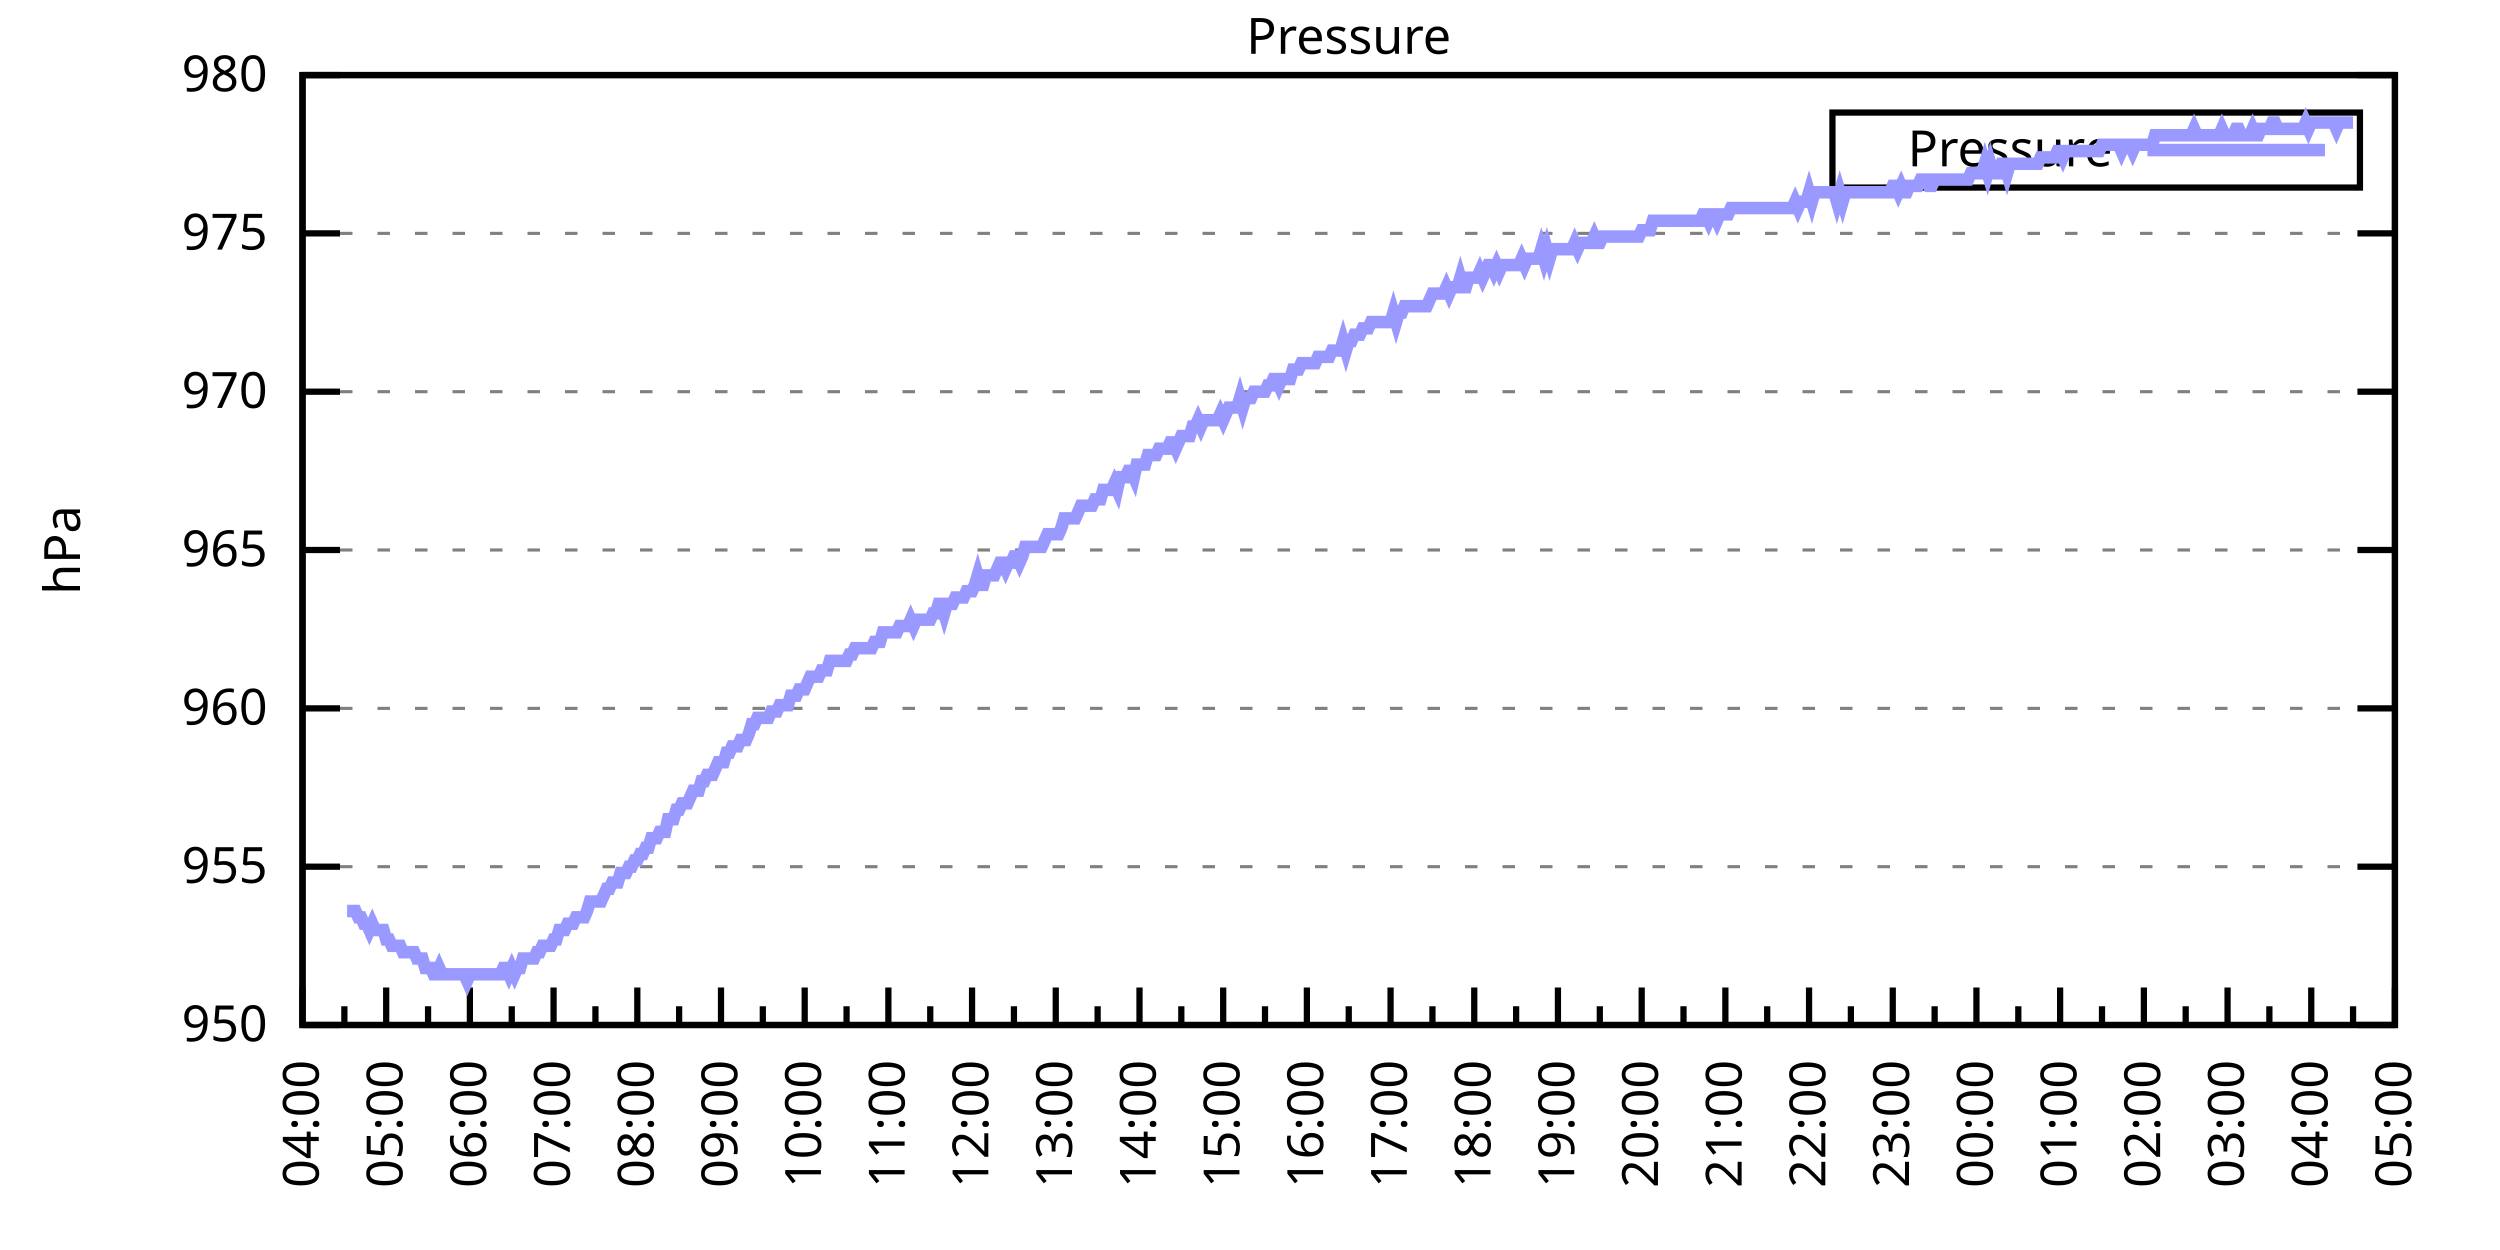
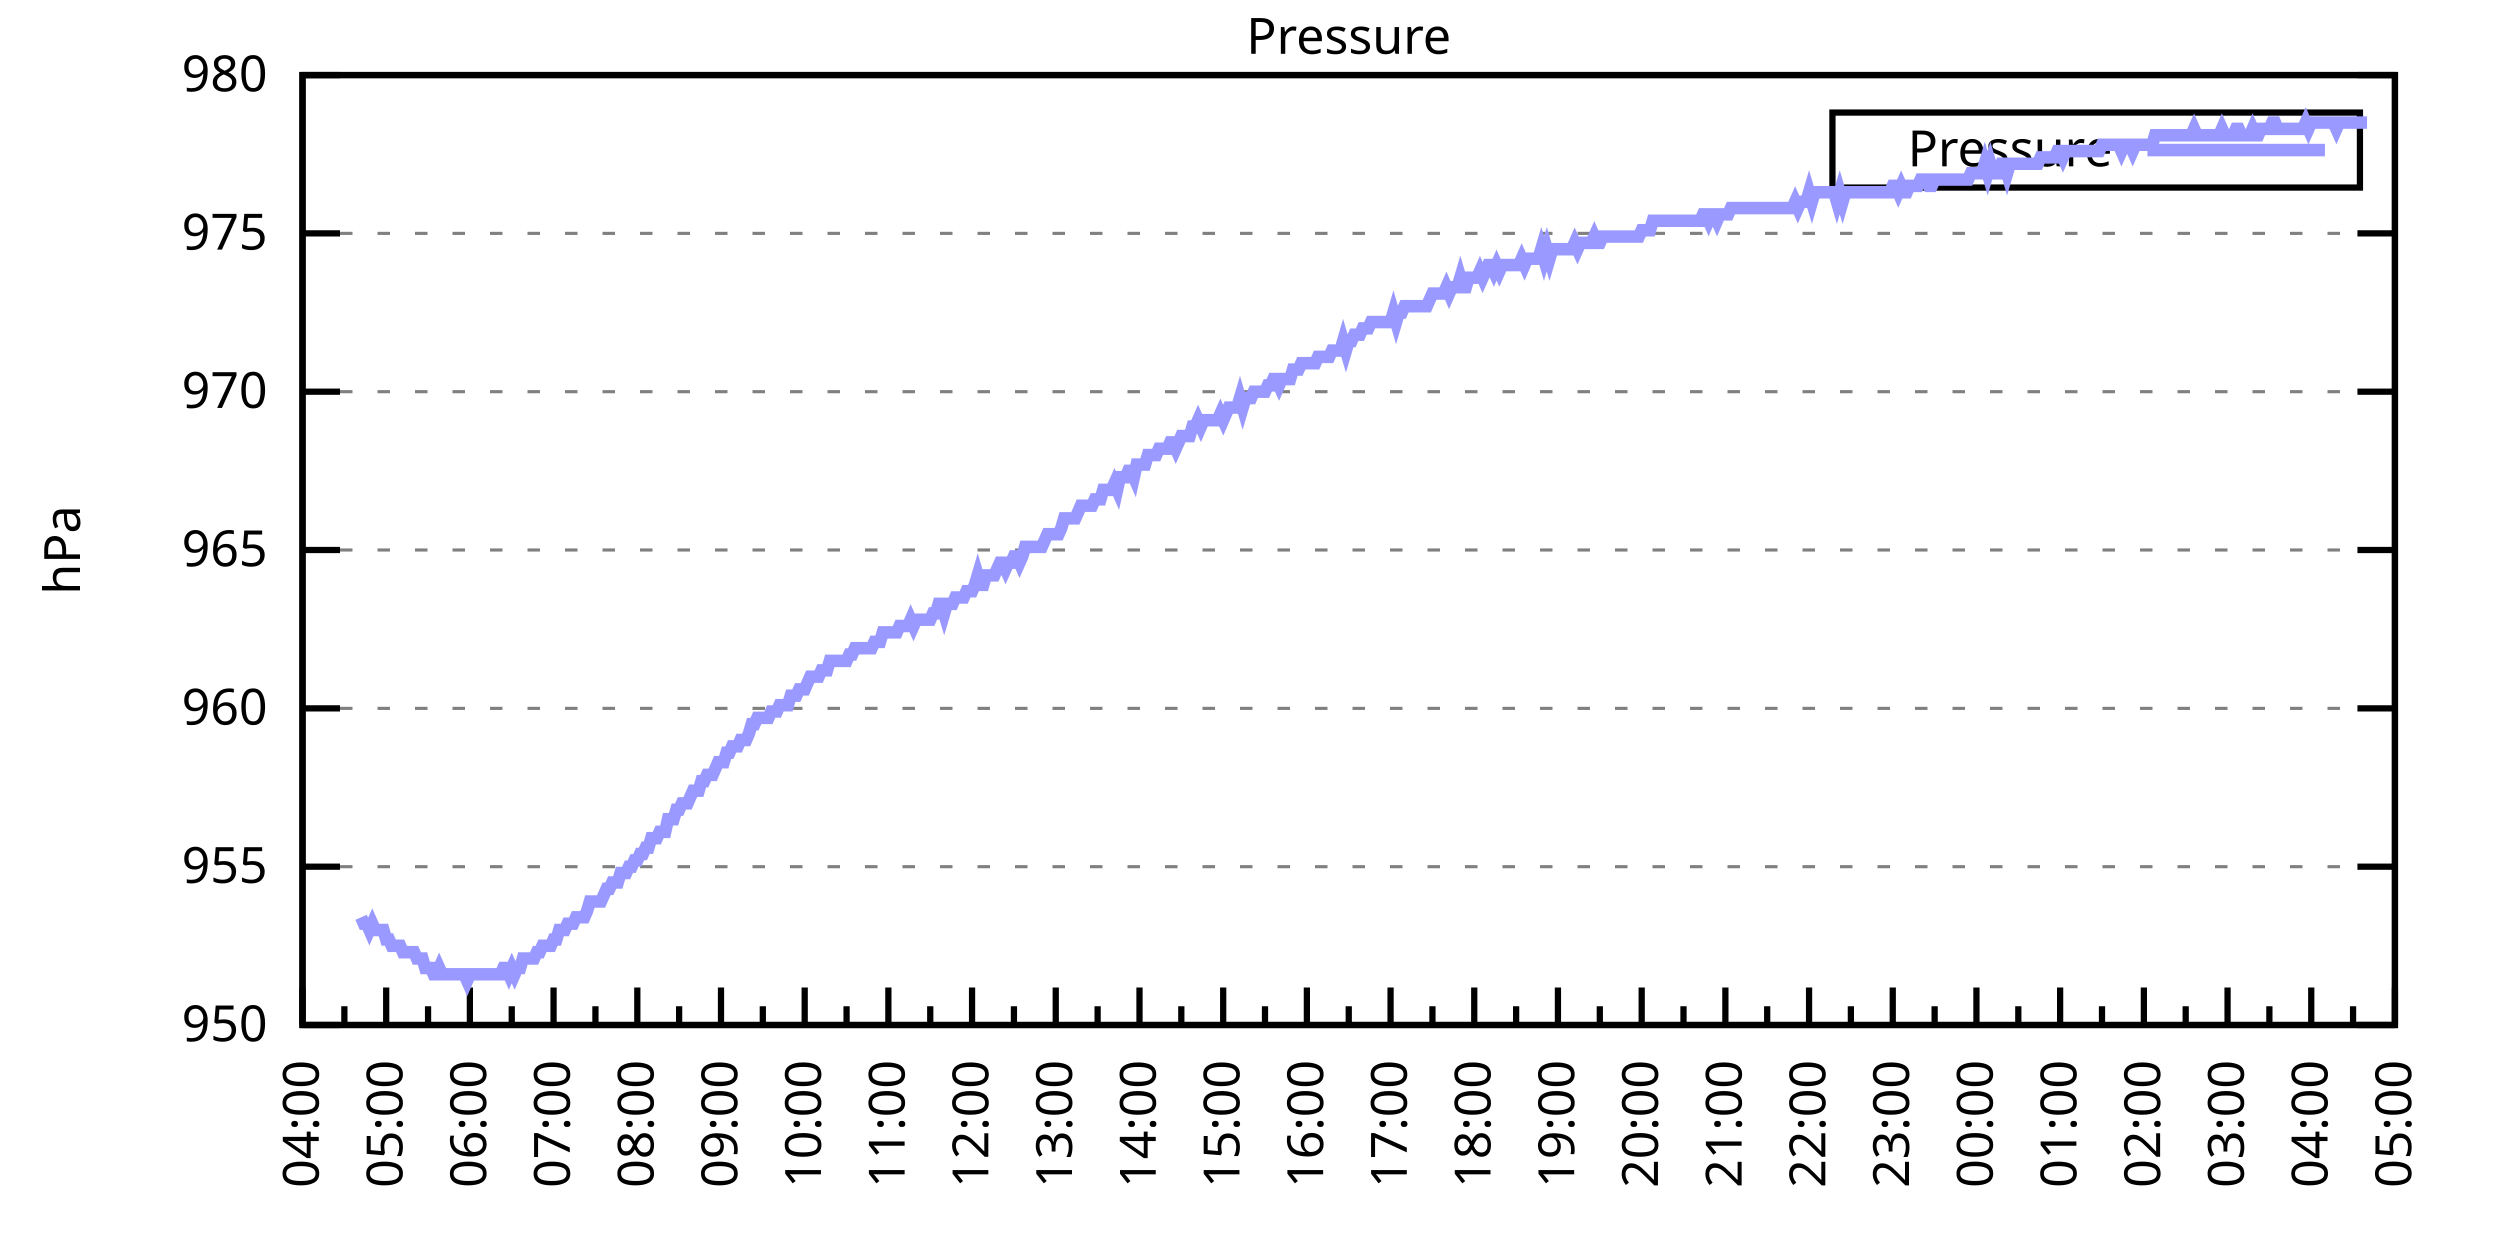
<svg xmlns="http://www.w3.org/2000/svg" xmlns:xlink="http://www.w3.org/1999/xlink" width="400" height="200" viewBox="0 0 400 200">
  <g id="gnuplot_canvas">
    <rect x="0" y="0" width="400" height="200" fill="none" />
    <defs>
      <circle id="gpDot" r="0.5" stroke-width="0.5" stroke="currentColor" />
      <path id="gpPt0" stroke-width="0.333" stroke="currentColor" d="M-1,0 h2 M0,-1 v2" />
      <path id="gpPt1" stroke-width="0.333" stroke="currentColor" d="M-1,-1 L1,1 M1,-1 L-1,1" />
      <path id="gpPt2" stroke-width="0.333" stroke="currentColor" d="M-1,0 L1,0 M0,-1 L0,1 M-1,-1 L1,1 M-1,1 L1,-1" />
      <rect id="gpPt3" stroke-width="0.333" stroke="currentColor" x="-1" y="-1" width="2" height="2" />
      <rect id="gpPt4" stroke-width="0.333" stroke="currentColor" fill="currentColor" x="-1" y="-1" width="2" height="2" />
      <circle id="gpPt5" stroke-width="0.333" stroke="currentColor" cx="0" cy="0" r="1" />
      <use xlink:href="#gpPt5" id="gpPt6" fill="currentColor" stroke="none" />
      <path id="gpPt7" stroke-width="0.333" stroke="currentColor" d="M0,-1.33 L-1.33,0.67 L1.33,0.67 z" />
      <use xlink:href="#gpPt7" id="gpPt8" fill="currentColor" stroke="none" />
      <use xlink:href="#gpPt7" id="gpPt9" stroke="currentColor" transform="rotate(180)" />
      <use xlink:href="#gpPt9" id="gpPt10" fill="currentColor" stroke="none" />
      <use xlink:href="#gpPt3" id="gpPt11" stroke="currentColor" transform="rotate(45)" />
      <use xlink:href="#gpPt11" id="gpPt12" fill="currentColor" stroke="none" />
      <path id="gpPt13" stroke-width="0.333" stroke="currentColor" d="M0,1.330 L1.265,0.411 L0.782,-1.067 L-0.782,-1.076 L-1.265,0.411 z" />
      <use xlink:href="#gpPt13" id="gpPt14" fill="currentColor" stroke="none" />
      <filter id="textbox" filterUnits="objectBoundingBox" x="0" y="0" height="1" width="1">
        <feFlood flood-color="white" flood-opacity="1" result="bgnd" />
        <feComposite in="SourceGraphic" in2="bgnd" operator="atop" />
      </filter>
      <filter id="greybox" filterUnits="objectBoundingBox" x="0" y="0" height="1" width="1">
        <feFlood flood-color="lightgrey" flood-opacity="1" result="grey" />
        <feComposite in="SourceGraphic" in2="grey" operator="atop" />
      </filter>
    </defs>
    <g fill="none" color="white" stroke="currentColor" stroke-width="1.00" stroke-linecap="butt" stroke-linejoin="miter">
</g>
    <g fill="none" color="black" stroke="currentColor" stroke-width="1.00" stroke-linecap="butt" stroke-linejoin="miter">
      <g stroke="none" shape-rendering="crispEdges">
        <polygon fill="rgb(255, 255, 255)" points="48.40,164.00 383.18,164.00 383.18,12.02 48.40,12.02 " />
      </g>
    </g>
    <g fill="none" color="black" stroke="currentColor" stroke-width="1.00" stroke-linecap="butt" stroke-linejoin="miter">
</g>
    <g fill="none" color="black" stroke="black" stroke-width="0.50" stroke-linecap="butt" stroke-linejoin="miter">
</g>
    <g fill="none" color="gray" stroke="currentColor" stroke-width="0.50" stroke-linecap="butt" stroke-linejoin="miter">
      <path stroke="gray" stroke-dasharray="2,4" class="gridline" d="M48.40,164.00 L383.19,164.00  " />
    </g>
    <g fill="none" color="gray" stroke="gray" stroke-width="1.00" stroke-linecap="butt" stroke-linejoin="miter">
</g>
    <g fill="none" color="black" stroke="currentColor" stroke-width="1.00" stroke-linecap="butt" stroke-linejoin="miter">
      <path stroke="black" d="M48.40,164.00 L54.40,164.00 M383.19,164.00 L377.19,164.00  " />
      <g transform="translate(42.80,166.60)" stroke="none" fill="black" font-family="Sans" font-size="8.00" text-anchor="end">
        <text>
          <tspan font-family="Sans"> 950</tspan>
        </text>
      </g>
    </g>
    <g fill="none" color="black" stroke="currentColor" stroke-width="1.00" stroke-linecap="butt" stroke-linejoin="miter">
</g>
    <g fill="none" color="black" stroke="black" stroke-width="0.50" stroke-linecap="butt" stroke-linejoin="miter">
</g>
    <g fill="none" color="gray" stroke="currentColor" stroke-width="0.50" stroke-linecap="butt" stroke-linejoin="miter">
      <path stroke="gray" stroke-dasharray="2,4" class="gridline" d="M48.40,138.67 L383.19,138.67  " />
    </g>
    <g fill="none" color="gray" stroke="gray" stroke-width="1.00" stroke-linecap="butt" stroke-linejoin="miter">
</g>
    <g fill="none" color="black" stroke="currentColor" stroke-width="1.00" stroke-linecap="butt" stroke-linejoin="miter">
      <path stroke="black" d="M48.40,138.67 L54.40,138.67 M383.19,138.67 L377.19,138.67  " />
      <g transform="translate(42.80,141.27)" stroke="none" fill="black" font-family="Sans" font-size="8.00" text-anchor="end">
        <text>
          <tspan font-family="Sans"> 955</tspan>
        </text>
      </g>
    </g>
    <g fill="none" color="black" stroke="currentColor" stroke-width="1.00" stroke-linecap="butt" stroke-linejoin="miter">
</g>
    <g fill="none" color="black" stroke="black" stroke-width="0.50" stroke-linecap="butt" stroke-linejoin="miter">
</g>
    <g fill="none" color="gray" stroke="currentColor" stroke-width="0.50" stroke-linecap="butt" stroke-linejoin="miter">
      <path stroke="gray" stroke-dasharray="2,4" class="gridline" d="M48.40,113.34 L383.19,113.34  " />
    </g>
    <g fill="none" color="gray" stroke="gray" stroke-width="1.00" stroke-linecap="butt" stroke-linejoin="miter">
</g>
    <g fill="none" color="black" stroke="currentColor" stroke-width="1.00" stroke-linecap="butt" stroke-linejoin="miter">
      <path stroke="black" d="M48.40,113.34 L54.40,113.34 M383.19,113.34 L377.19,113.34  " />
      <g transform="translate(42.80,115.94)" stroke="none" fill="black" font-family="Sans" font-size="8.00" text-anchor="end">
        <text>
          <tspan font-family="Sans"> 960</tspan>
        </text>
      </g>
    </g>
    <g fill="none" color="black" stroke="currentColor" stroke-width="1.00" stroke-linecap="butt" stroke-linejoin="miter">
</g>
    <g fill="none" color="black" stroke="black" stroke-width="0.50" stroke-linecap="butt" stroke-linejoin="miter">
</g>
    <g fill="none" color="gray" stroke="currentColor" stroke-width="0.50" stroke-linecap="butt" stroke-linejoin="miter">
      <path stroke="gray" stroke-dasharray="2,4" class="gridline" d="M48.40,88.00 L383.19,88.00  " />
    </g>
    <g fill="none" color="gray" stroke="gray" stroke-width="1.00" stroke-linecap="butt" stroke-linejoin="miter">
</g>
    <g fill="none" color="black" stroke="currentColor" stroke-width="1.00" stroke-linecap="butt" stroke-linejoin="miter">
      <path stroke="black" d="M48.40,88.00 L54.40,88.00 M383.19,88.00 L377.19,88.00  " />
      <g transform="translate(42.80,90.60)" stroke="none" fill="black" font-family="Sans" font-size="8.00" text-anchor="end">
        <text>
          <tspan font-family="Sans"> 965</tspan>
        </text>
      </g>
    </g>
    <g fill="none" color="black" stroke="currentColor" stroke-width="1.00" stroke-linecap="butt" stroke-linejoin="miter">
</g>
    <g fill="none" color="black" stroke="black" stroke-width="0.50" stroke-linecap="butt" stroke-linejoin="miter">
</g>
    <g fill="none" color="gray" stroke="currentColor" stroke-width="0.50" stroke-linecap="butt" stroke-linejoin="miter">
      <path stroke="gray" stroke-dasharray="2,4" class="gridline" d="M48.40,62.67 L383.19,62.67  " />
    </g>
    <g fill="none" color="gray" stroke="gray" stroke-width="1.00" stroke-linecap="butt" stroke-linejoin="miter">
</g>
    <g fill="none" color="black" stroke="currentColor" stroke-width="1.00" stroke-linecap="butt" stroke-linejoin="miter">
      <path stroke="black" d="M48.40,62.67 L54.40,62.67 M383.19,62.67 L377.19,62.67  " />
      <g transform="translate(42.80,65.27)" stroke="none" fill="black" font-family="Sans" font-size="8.00" text-anchor="end">
        <text>
          <tspan font-family="Sans"> 970</tspan>
        </text>
      </g>
    </g>
    <g fill="none" color="black" stroke="currentColor" stroke-width="1.00" stroke-linecap="butt" stroke-linejoin="miter">
</g>
    <g fill="none" color="black" stroke="black" stroke-width="0.50" stroke-linecap="butt" stroke-linejoin="miter">
</g>
    <g fill="none" color="gray" stroke="currentColor" stroke-width="0.50" stroke-linecap="butt" stroke-linejoin="miter">
      <path stroke="gray" stroke-dasharray="2,4" class="gridline" d="M48.40,37.34 L383.19,37.34  " />
    </g>
    <g fill="none" color="gray" stroke="gray" stroke-width="1.00" stroke-linecap="butt" stroke-linejoin="miter">
</g>
    <g fill="none" color="black" stroke="currentColor" stroke-width="1.00" stroke-linecap="butt" stroke-linejoin="miter">
      <path stroke="black" d="M48.40,37.34 L54.40,37.34 M383.19,37.34 L377.19,37.34  " />
      <g transform="translate(42.80,39.94)" stroke="none" fill="black" font-family="Sans" font-size="8.00" text-anchor="end">
        <text>
          <tspan font-family="Sans"> 975</tspan>
        </text>
      </g>
    </g>
    <g fill="none" color="black" stroke="currentColor" stroke-width="1.00" stroke-linecap="butt" stroke-linejoin="miter">
</g>
    <g fill="none" color="black" stroke="black" stroke-width="0.50" stroke-linecap="butt" stroke-linejoin="miter">
</g>
    <g fill="none" color="gray" stroke="currentColor" stroke-width="0.50" stroke-linecap="butt" stroke-linejoin="miter">
      <path stroke="gray" stroke-dasharray="2,4" class="gridline" d="M48.40,12.01 L383.19,12.01  " />
    </g>
    <g fill="none" color="gray" stroke="gray" stroke-width="1.00" stroke-linecap="butt" stroke-linejoin="miter">
</g>
    <g fill="none" color="black" stroke="currentColor" stroke-width="1.00" stroke-linecap="butt" stroke-linejoin="miter">
      <path stroke="black" d="M48.40,12.01 L54.40,12.01 M383.19,12.01 L377.19,12.01  " />
      <g transform="translate(42.80,14.61)" stroke="none" fill="black" font-family="Sans" font-size="8.00" text-anchor="end">
        <text>
          <tspan font-family="Sans"> 980</tspan>
        </text>
      </g>
    </g>
    <g fill="none" color="black" stroke="currentColor" stroke-width="1.00" stroke-linecap="butt" stroke-linejoin="miter">
      <path stroke="black" d="M48.40,164.00 L48.40,158.00  " />
      <g transform="translate(51.00,169.60) rotate(270)" stroke="none" fill="black" font-family="Sans" font-size="8.00" text-anchor="end">
        <text>
          <tspan font-family="Sans">04:00</tspan>
        </text>
      </g>
    </g>
    <g fill="none" color="black" stroke="currentColor" stroke-width="1.00" stroke-linecap="butt" stroke-linejoin="miter">
      <path stroke="black" d="M55.10,164.00 L55.10,161.00 M61.79,164.00 L61.79,158.00  " />
      <g transform="translate(64.39,169.60) rotate(270)" stroke="none" fill="black" font-family="Sans" font-size="8.00" text-anchor="end">
        <text>
          <tspan font-family="Sans">05:00</tspan>
        </text>
      </g>
    </g>
    <g fill="none" color="black" stroke="currentColor" stroke-width="1.00" stroke-linecap="butt" stroke-linejoin="miter">
      <path stroke="black" d="M68.49,164.00 L68.49,161.00 M75.18,164.00 L75.18,158.00  " />
      <g transform="translate(77.78,169.60) rotate(270)" stroke="none" fill="black" font-family="Sans" font-size="8.00" text-anchor="end">
        <text>
          <tspan font-family="Sans">06:00</tspan>
        </text>
      </g>
    </g>
    <g fill="none" color="black" stroke="currentColor" stroke-width="1.00" stroke-linecap="butt" stroke-linejoin="miter">
      <path stroke="black" d="M81.88,164.00 L81.88,161.00 M88.57,164.00 L88.57,158.00  " />
      <g transform="translate(91.17,169.60) rotate(270)" stroke="none" fill="black" font-family="Sans" font-size="8.00" text-anchor="end">
        <text>
          <tspan font-family="Sans">07:00</tspan>
        </text>
      </g>
    </g>
    <g fill="none" color="black" stroke="currentColor" stroke-width="1.00" stroke-linecap="butt" stroke-linejoin="miter">
      <path stroke="black" d="M95.27,164.00 L95.27,161.00 M101.97,164.00 L101.97,158.00  " />
      <g transform="translate(104.57,169.60) rotate(270)" stroke="none" fill="black" font-family="Sans" font-size="8.00" text-anchor="end">
        <text>
          <tspan font-family="Sans">08:00</tspan>
        </text>
      </g>
    </g>
    <g fill="none" color="black" stroke="currentColor" stroke-width="1.00" stroke-linecap="butt" stroke-linejoin="miter">
      <path stroke="black" d="M108.66,164.00 L108.66,161.00 M115.36,164.00 L115.36,158.00  " />
      <g transform="translate(117.96,169.60) rotate(270)" stroke="none" fill="black" font-family="Sans" font-size="8.00" text-anchor="end">
        <text>
          <tspan font-family="Sans">09:00</tspan>
        </text>
      </g>
    </g>
    <g fill="none" color="black" stroke="currentColor" stroke-width="1.00" stroke-linecap="butt" stroke-linejoin="miter">
      <path stroke="black" d="M122.05,164.00 L122.05,161.00 M128.75,164.00 L128.75,158.00  " />
      <g transform="translate(131.35,169.60) rotate(270)" stroke="none" fill="black" font-family="Sans" font-size="8.00" text-anchor="end">
        <text>
          <tspan font-family="Sans">10:00</tspan>
        </text>
      </g>
    </g>
    <g fill="none" color="black" stroke="currentColor" stroke-width="1.00" stroke-linecap="butt" stroke-linejoin="miter">
      <path stroke="black" d="M135.45,164.00 L135.45,161.00 M142.14,164.00 L142.14,158.00  " />
      <g transform="translate(144.74,169.60) rotate(270)" stroke="none" fill="black" font-family="Sans" font-size="8.00" text-anchor="end">
        <text>
          <tspan font-family="Sans">11:00</tspan>
        </text>
      </g>
    </g>
    <g fill="none" color="black" stroke="currentColor" stroke-width="1.00" stroke-linecap="butt" stroke-linejoin="miter">
      <path stroke="black" d="M148.84,164.00 L148.84,161.00 M155.53,164.00 L155.53,158.00  " />
      <g transform="translate(158.13,169.60) rotate(270)" stroke="none" fill="black" font-family="Sans" font-size="8.00" text-anchor="end">
        <text>
          <tspan font-family="Sans">12:00</tspan>
        </text>
      </g>
    </g>
    <g fill="none" color="black" stroke="currentColor" stroke-width="1.00" stroke-linecap="butt" stroke-linejoin="miter">
      <path stroke="black" d="M162.23,164.00 L162.23,161.00 M168.92,164.00 L168.92,158.00  " />
      <g transform="translate(171.52,169.60) rotate(270)" stroke="none" fill="black" font-family="Sans" font-size="8.00" text-anchor="end">
        <text>
          <tspan font-family="Sans">13:00</tspan>
        </text>
      </g>
    </g>
    <g fill="none" color="black" stroke="currentColor" stroke-width="1.00" stroke-linecap="butt" stroke-linejoin="miter">
      <path stroke="black" d="M175.62,164.00 L175.62,161.00 M182.32,164.00 L182.32,158.00  " />
      <g transform="translate(184.92,169.60) rotate(270)" stroke="none" fill="black" font-family="Sans" font-size="8.00" text-anchor="end">
        <text>
          <tspan font-family="Sans">14:00</tspan>
        </text>
      </g>
    </g>
    <g fill="none" color="black" stroke="currentColor" stroke-width="1.00" stroke-linecap="butt" stroke-linejoin="miter">
      <path stroke="black" d="M189.01,164.00 L189.01,161.00 M195.71,164.00 L195.71,158.00  " />
      <g transform="translate(198.31,169.60) rotate(270)" stroke="none" fill="black" font-family="Sans" font-size="8.00" text-anchor="end">
        <text>
          <tspan font-family="Sans">15:00</tspan>
        </text>
      </g>
    </g>
    <g fill="none" color="black" stroke="currentColor" stroke-width="1.00" stroke-linecap="butt" stroke-linejoin="miter">
      <path stroke="black" d="M202.40,164.00 L202.40,161.00 M209.10,164.00 L209.10,158.00  " />
      <g transform="translate(211.70,169.60) rotate(270)" stroke="none" fill="black" font-family="Sans" font-size="8.00" text-anchor="end">
        <text>
          <tspan font-family="Sans">16:00</tspan>
        </text>
      </g>
    </g>
    <g fill="none" color="black" stroke="currentColor" stroke-width="1.00" stroke-linecap="butt" stroke-linejoin="miter">
      <path stroke="black" d="M215.80,164.00 L215.80,161.00 M222.49,164.00 L222.49,158.00  " />
      <g transform="translate(225.09,169.60) rotate(270)" stroke="none" fill="black" font-family="Sans" font-size="8.00" text-anchor="end">
        <text>
          <tspan font-family="Sans">17:00</tspan>
        </text>
      </g>
    </g>
    <g fill="none" color="black" stroke="currentColor" stroke-width="1.00" stroke-linecap="butt" stroke-linejoin="miter">
      <path stroke="black" d="M229.19,164.00 L229.19,161.00 M235.88,164.00 L235.88,158.00  " />
      <g transform="translate(238.48,169.60) rotate(270)" stroke="none" fill="black" font-family="Sans" font-size="8.00" text-anchor="end">
        <text>
          <tspan font-family="Sans">18:00</tspan>
        </text>
      </g>
    </g>
    <g fill="none" color="black" stroke="currentColor" stroke-width="1.00" stroke-linecap="butt" stroke-linejoin="miter">
      <path stroke="black" d="M242.58,164.00 L242.58,161.00 M249.27,164.00 L249.27,158.00  " />
      <g transform="translate(251.87,169.60) rotate(270)" stroke="none" fill="black" font-family="Sans" font-size="8.00" text-anchor="end">
        <text>
          <tspan font-family="Sans">19:00</tspan>
        </text>
      </g>
    </g>
    <g fill="none" color="black" stroke="currentColor" stroke-width="1.00" stroke-linecap="butt" stroke-linejoin="miter">
      <path stroke="black" d="M255.97,164.00 L255.97,161.00 M262.67,164.00 L262.67,158.00  " />
      <g transform="translate(265.27,169.60) rotate(270)" stroke="none" fill="black" font-family="Sans" font-size="8.00" text-anchor="end">
        <text>
          <tspan font-family="Sans">20:00</tspan>
        </text>
      </g>
    </g>
    <g fill="none" color="black" stroke="currentColor" stroke-width="1.00" stroke-linecap="butt" stroke-linejoin="miter">
      <path stroke="black" d="M269.36,164.00 L269.36,161.00 M276.06,164.00 L276.06,158.00  " />
      <g transform="translate(278.66,169.60) rotate(270)" stroke="none" fill="black" font-family="Sans" font-size="8.00" text-anchor="end">
        <text>
          <tspan font-family="Sans">21:00</tspan>
        </text>
      </g>
    </g>
    <g fill="none" color="black" stroke="currentColor" stroke-width="1.00" stroke-linecap="butt" stroke-linejoin="miter">
      <path stroke="black" d="M282.75,164.00 L282.75,161.00 M289.45,164.00 L289.45,158.00  " />
      <g transform="translate(292.05,169.60) rotate(270)" stroke="none" fill="black" font-family="Sans" font-size="8.00" text-anchor="end">
        <text>
          <tspan font-family="Sans">22:00</tspan>
        </text>
      </g>
    </g>
    <g fill="none" color="black" stroke="currentColor" stroke-width="1.00" stroke-linecap="butt" stroke-linejoin="miter">
      <path stroke="black" d="M296.14,164.00 L296.14,161.00 M302.84,164.00 L302.84,158.00  " />
      <g transform="translate(305.44,169.60) rotate(270)" stroke="none" fill="black" font-family="Sans" font-size="8.00" text-anchor="end">
        <text>
          <tspan font-family="Sans">23:00</tspan>
        </text>
      </g>
    </g>
    <g fill="none" color="black" stroke="currentColor" stroke-width="1.00" stroke-linecap="butt" stroke-linejoin="miter">
      <path stroke="black" d="M309.54,164.00 L309.54,161.00 M316.23,164.00 L316.23,158.00  " />
      <g transform="translate(318.83,169.60) rotate(270)" stroke="none" fill="black" font-family="Sans" font-size="8.00" text-anchor="end">
        <text>
          <tspan font-family="Sans">00:00</tspan>
        </text>
      </g>
    </g>
    <g fill="none" color="black" stroke="currentColor" stroke-width="1.00" stroke-linecap="butt" stroke-linejoin="miter">
      <path stroke="black" d="M322.93,164.00 L322.93,161.00 M329.62,164.00 L329.62,158.00  " />
      <g transform="translate(332.22,169.60) rotate(270)" stroke="none" fill="black" font-family="Sans" font-size="8.00" text-anchor="end">
        <text>
          <tspan font-family="Sans">01:00</tspan>
        </text>
      </g>
    </g>
    <g fill="none" color="black" stroke="currentColor" stroke-width="1.00" stroke-linecap="butt" stroke-linejoin="miter">
      <path stroke="black" d="M336.32,164.00 L336.32,161.00 M343.02,164.00 L343.02,158.00  " />
      <g transform="translate(345.62,169.60) rotate(270)" stroke="none" fill="black" font-family="Sans" font-size="8.00" text-anchor="end">
        <text>
          <tspan font-family="Sans">02:00</tspan>
        </text>
      </g>
    </g>
    <g fill="none" color="black" stroke="currentColor" stroke-width="1.00" stroke-linecap="butt" stroke-linejoin="miter">
      <path stroke="black" d="M349.71,164.00 L349.71,161.00 M356.41,164.00 L356.41,158.00  " />
      <g transform="translate(359.01,169.60) rotate(270)" stroke="none" fill="black" font-family="Sans" font-size="8.00" text-anchor="end">
        <text>
          <tspan font-family="Sans">03:00</tspan>
        </text>
      </g>
    </g>
    <g fill="none" color="black" stroke="currentColor" stroke-width="1.00" stroke-linecap="butt" stroke-linejoin="miter">
      <path stroke="black" d="M363.10,164.00 L363.10,161.00 M369.80,164.00 L369.80,158.00  " />
      <g transform="translate(372.40,169.60) rotate(270)" stroke="none" fill="black" font-family="Sans" font-size="8.00" text-anchor="end">
        <text>
          <tspan font-family="Sans">04:00</tspan>
        </text>
      </g>
    </g>
    <g fill="none" color="black" stroke="currentColor" stroke-width="1.00" stroke-linecap="butt" stroke-linejoin="miter">
      <path stroke="black" d="M376.49,164.00 L376.49,161.00 M383.19,164.00 L383.19,158.00  " />
      <g transform="translate(385.79,169.60) rotate(270)" stroke="none" fill="black" font-family="Sans" font-size="8.00" text-anchor="end">
        <text>
          <tspan font-family="Sans">05:00</tspan>
        </text>
      </g>
    </g>
    <g fill="none" color="black" stroke="currentColor" stroke-width="1.00" stroke-linecap="butt" stroke-linejoin="miter">
</g>
    <g fill="none" color="black" stroke="currentColor" stroke-width="1.00" stroke-linecap="butt" stroke-linejoin="miter">
      <path stroke="black" d="M48.40,12.01 L48.40,164.00 L383.19,164.00 L383.19,12.01 L48.40,12.01 Z  " />
    </g>
    <g fill="none" color="black" stroke="currentColor" stroke-width="1.00" stroke-linecap="butt" stroke-linejoin="miter">
      <g transform="translate(12.80,88.01) rotate(270)" stroke="none" fill="black" font-family="Sans" font-size="8.00" text-anchor="middle">
        <text>
          <tspan font-family="Sans">hPa</tspan>
        </text>
      </g>
    </g>
    <g fill="none" color="black" stroke="currentColor" stroke-width="1.00" stroke-linecap="butt" stroke-linejoin="miter">
</g>
    <g fill="none" color="black" stroke="currentColor" stroke-width="1.00" stroke-linecap="butt" stroke-linejoin="miter">
      <path stroke="black" d="M293.19,30.01 L293.19,18.01 L377.59,18.01 L377.59,30.01 L293.19,30.01 Z  " />
    </g>
    <g id="Pressure_plot_1">
      <g fill="none" color="white" stroke="black" stroke-width="2.00" stroke-linecap="butt" stroke-linejoin="miter">
</g>
      <g fill="none" color="black" stroke="currentColor" stroke-width="2.00" stroke-linecap="butt" stroke-linejoin="miter">
        <g transform="translate(337.99,26.61)" stroke="none" fill="black" font-family="Sans" font-size="8.00" text-anchor="end">
          <text>
            <tspan font-family="Sans">Pressure</tspan>
          </text>
        </g>
      </g>
      <g fill="none" color="black" stroke="currentColor" stroke-width="2.00" stroke-linecap="butt" stroke-linejoin="miter">
-         <path stroke="rgb(153, 153, 255)" d="M343.59,24.01 L371.99,24.01 M55.54,145.76 L55.99,145.76 L56.43,145.76 L56.88,145.76 L57.33,146.77 L57.77,146.77   L58.22,147.79 L58.67,147.79 L59.11,148.80 L59.56,147.79 L60.01,148.80 L60.45,148.80 L60.90,148.80 L61.35,148.80   L61.79,150.32 L62.24,150.32 L62.68,151.33 L63.13,151.33 L63.58,151.33 L64.02,151.33 L64.47,152.35 L64.92,152.35   L65.36,152.35 L65.81,152.35 L66.26,152.35 L66.70,153.36 L67.15,153.36 L67.59,153.36 L68.04,154.88 L68.49,154.88   L68.93,154.88 L69.38,155.89 L69.83,155.89 L70.27,154.88 L70.72,155.89 L71.17,155.89 L71.61,155.89 L72.06,155.89   L72.50,155.89 L72.95,155.89 L73.40,155.89 L73.84,155.89 L74.29,155.89 L74.74,156.91 L75.18,155.89 L75.63,155.89   L76.08,155.89 L76.52,155.89 L76.97,155.89 L77.42,155.89 L77.86,155.89 L78.31,155.89 L78.75,155.89 L79.20,155.89   L79.65,155.89 L80.09,155.89 L80.54,154.88 L80.99,154.88 L81.43,155.89 L81.88,154.88 L82.33,155.89 L82.77,154.88   L83.22,154.88 L83.66,153.36 L84.11,153.36 L84.56,153.36 L85.00,153.36 L85.45,153.36 L85.90,152.35 L86.34,152.35   L86.79,151.33 L87.24,151.33 L87.68,151.33 L88.13,151.33 L88.57,150.32 L89.02,150.32 L89.47,148.80 L89.91,148.80   L90.36,148.80 L90.81,147.79 L91.25,147.79 L91.70,147.79 L92.15,146.77 L92.59,146.77 L93.04,146.77 L93.49,146.77   L93.93,145.76 L94.38,144.24 L94.82,144.24 L95.27,144.24 L95.72,144.24 L96.16,144.24 L96.61,143.23 L97.06,142.21   L97.50,142.21 L97.95,141.20 L98.40,141.20 L98.84,141.20 L99.29,139.68 L99.73,139.68 L100.18,139.68 L100.63,138.67   L101.07,138.67 L101.52,137.66 L101.97,137.66 L102.41,136.64 L102.86,136.64 L103.31,135.63 L103.75,135.63 L104.20,134.11   L104.64,134.11 L105.09,134.11 L105.54,133.10 L105.98,133.10 L106.43,133.10 L106.88,131.07 L107.32,131.07 L107.77,131.07   L108.22,129.55 L108.66,129.55 L109.11,128.54 L109.55,128.54 L110.00,128.54 L110.45,127.52 L110.89,126.51 L111.34,126.51   L111.79,126.51 L112.23,124.99 L112.68,124.99 L113.13,123.98 L113.57,123.98 L114.02,123.98 L114.47,122.96 L114.91,121.95   L115.36,121.95 L115.80,121.95 L116.25,120.43 L116.70,120.43 L117.14,119.42 L117.59,119.42 L118.04,119.42 L118.48,118.40   L118.93,118.40 L119.38,118.40 L119.82,117.39 L120.27,115.87 L120.71,115.87 L121.16,114.86 L121.61,114.86 L122.05,114.86   L122.50,114.86 L122.95,114.86 L123.39,113.84 L123.84,113.84 L124.29,113.84 L124.73,112.83 L125.18,112.83 L125.62,112.83   L126.07,112.83 L126.52,111.31 L126.96,111.31 L127.41,111.31 L127.86,110.30 L128.30,110.30 L128.75,110.30 L129.20,109.28   L129.64,108.27 L130.09,108.27 L130.54,108.27 L130.98,108.27 L131.43,107.26 L131.87,107.26 L132.32,107.26 L132.77,105.74   L133.21,105.74 L133.66,105.74 L134.11,105.74 L134.55,105.74 L135.00,105.74 L135.45,105.74 L135.89,104.72 L136.34,104.72   L136.78,103.71 L137.23,103.71 L137.68,103.71 L138.12,103.71 L138.57,103.71 L139.02,103.71 L139.46,103.71 L139.91,102.70   L140.36,102.70 L140.80,102.70 L141.25,101.18 L141.69,101.18 L142.14,101.18 L142.59,101.18 L143.03,101.18 L143.48,101.18   L143.93,100.16 L144.37,100.16 L144.82,100.16 L145.27,100.16 L145.71,99.15 L146.16,100.16 L146.61,99.15 L147.05,99.15   L147.50,99.15 L147.94,99.15 L148.39,99.15 L148.84,99.15 L149.28,98.14 L149.73,98.14 L150.18,96.62 L150.62,96.62   L151.07,98.14 L151.52,96.62 L151.96,96.62 L152.41,96.62 L152.85,95.60 L153.30,95.60 L153.75,95.60 L154.19,95.60   L154.64,94.59 L155.09,94.59 L155.53,94.59 L155.98,93.58 L156.43,92.06 L156.87,93.58 L157.32,93.58 L157.76,92.06   L158.21,92.06 L158.66,92.06 L159.10,92.06 L159.55,91.04 L160.00,90.03 L160.44,90.03 L160.89,91.04 L161.34,90.03   L161.78,90.03 L162.23,89.02 L162.67,89.02 L163.12,90.03 L163.57,89.02 L164.01,87.50 L164.46,87.50 L164.91,87.50   L165.35,87.50 L165.80,87.50 L166.25,87.50 L166.69,87.50 L167.14,86.49 L167.59,85.47 L168.03,85.47 L168.48,85.47   L168.92,85.47 L169.37,85.47 L169.82,84.46 L170.26,82.94 L170.71,82.94 L171.16,82.94 L171.60,82.94 L172.05,82.94   L172.50,81.93 L172.94,80.91 L173.39,80.91 L173.83,80.91 L174.28,80.91 L174.73,80.91 L175.17,79.90 L175.62,79.90   L176.07,79.90 L176.51,78.38 L176.96,78.38 L177.41,78.38 L177.85,78.38 L178.30,77.37 L178.74,78.38 L179.19,76.35   L179.64,76.35 L180.08,76.35 L180.53,75.34 L180.98,75.34 L181.42,76.35 L181.87,74.33 L182.32,74.33 L182.76,74.33   L183.21,74.33 L183.66,72.81 L184.10,72.81 L184.55,72.81 L184.99,72.81 L185.44,71.79 L185.89,71.79 L186.33,71.79   L186.78,71.79 L187.23,70.78 L187.67,70.78 L188.12,71.79 L188.57,70.78 L189.01,69.77 L189.46,69.77 L189.90,69.77   L190.35,69.77 L190.80,68.25 L191.24,68.25 L191.69,67.23 L192.14,68.25 L192.58,67.23 L193.03,67.23 L193.48,67.23   L193.92,67.23 L194.37,67.23 L194.81,67.23 L195.26,66.22 L195.71,67.23 L196.15,66.22 L196.60,65.21 L197.05,65.21   L197.49,65.21 L197.94,65.21 L198.39,63.69 L198.83,65.21 L199.28,63.69 L199.73,63.69 L200.17,63.69 L200.62,62.67   L201.06,62.67 L201.51,62.67 L201.96,62.67 L202.40,62.67 L202.85,61.66 L203.30,61.66 L203.74,60.65 L204.19,60.65   L204.64,61.66 L205.08,60.65 L205.53,60.65 L205.97,60.65 L206.42,60.65 L206.87,59.13 L207.31,59.13 L207.76,59.13   L208.21,58.11 L208.65,58.11 L209.10,58.11 L209.55,58.11 L209.99,58.11 L210.44,58.11 L210.88,57.10 L211.33,57.10   L211.78,57.10 L212.22,57.10 L212.67,57.10 L213.12,56.09 L213.56,56.09 L214.01,56.09 L214.46,56.09 L214.90,54.57   L215.35,56.09 L215.80,54.57 L216.24,54.57 L216.69,53.55 L217.13,53.55 L217.58,53.55 L218.03,52.54 L218.47,52.54   L218.92,52.54 L219.37,51.53 L219.81,51.53 L220.26,51.53 L220.71,51.53 L221.15,51.53 L221.60,51.53 L222.04,51.53   L222.49,51.53 L222.94,50.01 L223.38,51.53 L223.83,50.01 L224.28,50.01 L224.72,48.99 L225.17,48.99 L225.62,48.99   L226.06,48.99 L226.51,48.99 L226.95,48.99 L227.40,48.99 L227.85,48.99 L228.29,48.99 L228.74,47.98 L229.19,46.97   L229.63,46.97 L230.08,46.97 L230.53,46.97 L230.97,46.97 L231.42,45.95 L231.86,46.97 L232.31,45.95 L232.76,45.95   L233.20,45.95 L233.65,44.43 L234.10,45.95 L234.54,45.95 L234.99,44.43 L235.44,44.43 L235.88,44.43 L236.33,44.43   L236.78,43.42 L237.22,44.43 L237.67,43.42 L238.11,42.41 L238.56,42.41 L239.01,43.42 L239.45,42.41 L239.90,43.42   L240.35,42.41 L240.79,42.41 L241.24,42.41 L241.69,42.41 L242.13,42.41 L242.58,42.41 L243.02,42.41 L243.47,41.39   L243.92,42.41 L244.36,41.39 L244.81,41.39 L245.26,41.39 L245.70,41.39 L246.15,41.39 L246.60,39.87 L247.04,41.39   L247.49,39.87 L247.93,41.39 L248.38,39.87 L248.83,39.87 L249.27,39.87 L249.72,39.87 L250.17,39.87 L250.61,39.87   L251.06,39.87 L251.51,39.87 L251.95,38.86 L252.40,39.87 L252.85,38.86 L253.29,38.86 L253.74,38.86 L254.18,38.86   L254.63,38.86 L255.08,37.85 L255.52,38.86 L255.97,38.86 L256.42,37.85 L256.86,37.85 L257.31,37.85 L257.76,37.85   L258.20,37.85 L258.65,37.85 L259.09,37.85 L259.54,37.85 L259.99,37.85 L260.43,37.85 L260.88,37.85 L261.33,37.85   L261.77,37.85 L262.22,37.85 L262.67,36.84 L263.11,36.84 L263.56,36.84 L264.00,36.84 L264.45,35.32 L264.90,35.32   L265.34,35.32 L265.79,35.32 L266.24,35.32 L266.68,35.32 L267.13,35.32 L267.58,35.32 L268.02,35.32 L268.47,35.32   L268.92,35.32 L269.36,35.32 L269.81,35.32 L270.25,35.32 L270.70,35.32 L271.15,35.32 L271.59,35.32 L272.04,35.32   L272.49,34.30 L272.93,34.30 L273.38,35.32 L273.83,34.30 L274.27,34.30 L274.72,35.32 L275.16,34.30 L275.61,34.30   L276.06,34.30 L276.50,34.30 L276.95,33.29 L277.40,33.29 L277.84,33.29 L278.29,33.29 L278.74,33.29 L279.18,33.29   L279.63,33.29 L280.07,33.29 L280.52,33.29 L280.97,33.29 L281.41,33.29 L281.86,33.29 L282.31,33.29 L282.75,33.29   L283.20,33.29 L283.65,33.29 L284.09,33.29 L284.54,33.29 L284.98,33.29 L285.43,33.29 L285.88,33.29 L286.32,33.29   L286.77,33.29 L287.22,32.28 L287.66,33.29 L288.11,32.28 L288.56,32.28 L289.00,32.28 L289.45,30.76 L289.90,32.28   L290.34,30.76 L290.79,30.76 L291.23,30.76 L291.68,30.76 L292.13,30.76 L292.57,30.76 L293.02,30.76 L293.47,30.76   L293.91,32.28 L294.36,30.76 L294.81,32.28 L295.25,30.76 L295.70,30.76 L296.14,30.76 L296.59,30.76 L297.04,30.76   L297.48,30.76 L297.93,30.76 L298.38,30.76 L298.82,30.76 L299.27,30.76 L299.72,30.76 L300.16,30.76 L300.61,30.76   L301.05,30.76 L301.50,30.76 L301.95,30.76 L302.39,30.76 L302.84,29.74 L303.29,29.74 L303.73,30.76 L304.18,29.74   L304.63,30.76 L305.07,30.76 L305.52,29.74 L305.97,29.74 L306.41,29.74 L306.86,29.74 L307.30,28.73 L307.75,28.73   L308.20,28.73 L308.64,29.74 L309.09,29.74 L309.54,28.73 L309.98,28.73 L310.43,28.73 L310.88,28.73 L311.32,28.73   L311.77,28.73 L312.21,28.73 L312.66,28.73 L313.11,28.73 L313.55,28.73 L314.00,28.73 L314.45,28.73 L314.89,28.73   L315.34,27.72 L315.79,27.72 L316.23,27.72 L316.68,27.72 L317.12,27.72 L317.57,26.20 L318.02,27.72 L318.46,26.20   L318.91,27.72 L319.36,27.72 L319.80,27.72 L320.25,26.20 L320.70,26.20 L321.14,27.72 L321.59,26.20 L322.04,26.20   L322.48,26.20 L322.93,26.20 L323.37,26.20 L323.82,26.20 L324.27,26.20 L324.71,26.20 L325.16,26.20 L325.61,26.20   L326.05,26.20 L326.50,25.18 L326.95,25.18 L327.39,25.18 L327.84,25.18 L328.28,25.18 L328.73,25.18 L329.18,24.17   L329.62,24.17 L330.07,25.18 L330.52,24.17 L330.96,24.17 L331.41,24.17 L331.86,24.17 L332.30,24.17 L332.75,24.17   L333.19,24.17 L333.64,24.17 L334.09,24.17 L334.53,24.17 L334.98,24.17 L335.43,24.17 L335.87,24.17 L336.32,23.16   L336.77,23.16 L337.21,23.16 L337.66,23.16 L338.10,23.16 L338.55,23.16 L339.00,23.16 L339.44,24.17 L339.89,23.16   L340.34,23.16 L340.78,23.16 L341.23,24.17 L341.68,23.16 L342.12,23.16 L342.57,23.16 L343.02,23.16 L343.46,23.16   L343.91,23.16 L344.35,23.16 L344.80,21.64 L345.25,21.64 L345.69,21.64 L346.14,21.64 L346.59,21.64 L347.03,21.64   L347.48,21.64 L347.93,21.64 L348.37,21.64 L348.82,21.64 L349.26,21.64 L349.71,21.64 L350.16,21.64 L350.60,21.64   L351.05,20.62 L351.50,21.64 L351.94,21.64 L352.39,21.64 L352.84,21.64 L353.28,21.64 L353.73,21.64 L354.17,21.64   L354.62,21.64 L355.07,21.64 L355.51,20.62 L355.96,21.64 L356.41,21.64 L356.85,21.64 L357.30,21.64 L357.75,20.62   L358.19,20.62 L358.64,21.64 L359.09,21.64 L359.53,21.64 L359.98,21.64 L360.42,20.62 L360.87,21.64 L361.32,21.64   L361.76,20.62 L362.21,20.62 L362.66,20.62 L363.10,20.62 L363.55,19.61 L364.00,19.61 L364.44,20.62 L364.89,20.62   L365.33,20.62 L365.78,20.62 L366.23,20.62 L366.67,20.62 L367.12,20.62 L367.57,20.62 L368.01,20.62 L368.46,20.62   L368.91,19.61 L369.35,20.62 L369.80,19.61 L370.24,19.61 L370.69,19.61 L371.14,19.61 L371.58,19.61 L372.03,19.61   L372.48,19.61 L372.92,19.61 L373.37,19.61 L373.82,20.62 L374.26,19.61 L374.71,19.61 L375.16,19.61 L375.60,19.61   L376.05,19.61 L376.49,19.61  " />
+         <path stroke="rgb(153, 153, 255)" d="M343.59,24.01 L371.99,24.01 M57.77,146.77 L58.22,147.79 L58.67,147.79 L59.11,148.80 L59.56,147.79 L60.01,148.80   L60.45,148.80 L60.90,148.80 L61.35,148.80 L61.79,150.32 L62.24,150.32 L62.68,151.33 L63.13,151.33 L63.58,151.33   L64.02,151.33 L64.47,152.35 L64.92,152.35 L65.36,152.35 L65.81,152.35 L66.26,152.35 L66.70,153.36 L67.15,153.36   L67.59,153.36 L68.04,154.88 L68.49,154.88 L68.93,154.88 L69.38,155.89 L69.83,155.89 L70.27,154.88 L70.72,155.89   L71.17,155.89 L71.61,155.89 L72.06,155.89 L72.50,155.89 L72.95,155.89 L73.40,155.89 L73.84,155.89 L74.29,155.89   L74.74,156.91 L75.18,155.89 L75.63,155.89 L76.08,155.89 L76.52,155.89 L76.97,155.89 L77.42,155.89 L77.86,155.89   L78.31,155.89 L78.75,155.89 L79.20,155.89 L79.65,155.89 L80.09,155.89 L80.54,154.88 L80.99,154.88 L81.43,155.89   L81.88,154.88 L82.33,155.89 L82.77,154.88 L83.22,154.88 L83.66,153.36 L84.11,153.36 L84.56,153.36 L85.00,153.36   L85.45,153.36 L85.90,152.35 L86.34,152.35 L86.79,151.33 L87.24,151.33 L87.68,151.33 L88.13,151.33 L88.57,150.32   L89.02,150.32 L89.47,148.80 L89.91,148.80 L90.36,148.80 L90.81,147.79 L91.25,147.79 L91.70,147.79 L92.15,146.77   L92.59,146.77 L93.04,146.77 L93.49,146.77 L93.93,145.76 L94.38,144.24 L94.82,144.24 L95.27,144.24 L95.72,144.24   L96.16,144.24 L96.61,143.23 L97.06,142.21 L97.50,142.21 L97.95,141.20 L98.40,141.20 L98.84,141.20 L99.29,139.68   L99.73,139.68 L100.18,139.68 L100.63,138.67 L101.07,138.67 L101.52,137.66 L101.97,137.66 L102.41,136.64 L102.86,136.64   L103.31,135.63 L103.75,135.63 L104.20,134.11 L104.64,134.11 L105.09,134.11 L105.54,133.10 L105.98,133.10 L106.43,133.10   L106.88,131.07 L107.32,131.07 L107.77,131.07 L108.22,129.55 L108.66,129.55 L109.11,128.54 L109.55,128.54 L110.00,128.54   L110.45,127.52 L110.89,126.51 L111.34,126.51 L111.79,126.51 L112.23,124.99 L112.68,124.99 L113.13,123.98 L113.57,123.98   L114.02,123.98 L114.47,122.96 L114.91,121.95 L115.36,121.95 L115.80,121.95 L116.25,120.43 L116.70,120.43 L117.14,119.42   L117.59,119.42 L118.04,119.42 L118.48,118.40 L118.93,118.40 L119.38,118.40 L119.82,117.39 L120.27,115.87 L120.71,115.87   L121.16,114.86 L121.61,114.86 L122.05,114.86 L122.50,114.86 L122.95,114.86 L123.39,113.84 L123.84,113.84 L124.29,113.84   L124.73,112.83 L125.18,112.83 L125.62,112.83 L126.07,112.83 L126.52,111.31 L126.96,111.31 L127.41,111.31 L127.86,110.30   L128.30,110.30 L128.75,110.30 L129.20,109.28 L129.64,108.27 L130.09,108.27 L130.54,108.27 L130.98,108.27 L131.43,107.26   L131.87,107.26 L132.32,107.26 L132.77,105.74 L133.21,105.74 L133.66,105.74 L134.11,105.74 L134.55,105.74 L135.00,105.74   L135.45,105.74 L135.89,104.72 L136.34,104.72 L136.78,103.71 L137.23,103.71 L137.68,103.71 L138.12,103.71 L138.57,103.71   L139.02,103.71 L139.46,103.71 L139.91,102.70 L140.36,102.70 L140.80,102.70 L141.25,101.18 L141.69,101.18 L142.14,101.18   L142.59,101.18 L143.03,101.18 L143.48,101.18 L143.93,100.16 L144.37,100.16 L144.82,100.16 L145.27,100.16 L145.71,99.15   L146.16,100.16 L146.61,99.15 L147.05,99.15 L147.50,99.15 L147.94,99.15 L148.39,99.15 L148.84,99.15 L149.28,98.14   L149.73,98.14 L150.18,96.62 L150.62,96.62 L151.07,98.14 L151.52,96.62 L151.96,96.62 L152.41,96.62 L152.85,95.60   L153.30,95.60 L153.75,95.60 L154.19,95.60 L154.64,94.59 L155.09,94.59 L155.53,94.59 L155.98,93.58 L156.43,92.06   L156.87,93.58 L157.32,93.58 L157.76,92.06 L158.21,92.06 L158.66,92.06 L159.10,92.06 L159.55,91.04 L160.00,90.03   L160.44,90.03 L160.89,91.04 L161.34,90.03 L161.78,90.03 L162.23,89.02 L162.67,89.02 L163.12,90.03 L163.57,89.02   L164.01,87.50 L164.46,87.50 L164.91,87.50 L165.35,87.50 L165.80,87.50 L166.25,87.50 L166.69,87.50 L167.14,86.49   L167.59,85.47 L168.03,85.47 L168.48,85.47 L168.92,85.47 L169.37,85.47 L169.82,84.46 L170.26,82.94 L170.71,82.94   L171.16,82.94 L171.60,82.94 L172.05,82.94 L172.50,81.93 L172.94,80.91 L173.39,80.91 L173.83,80.91 L174.28,80.91   L174.73,80.91 L175.17,79.90 L175.62,79.90 L176.07,79.90 L176.51,78.38 L176.96,78.38 L177.41,78.38 L177.85,78.38   L178.30,77.37 L178.74,78.38 L179.19,76.35 L179.64,76.35 L180.08,76.35 L180.53,75.34 L180.98,75.34 L181.42,76.35   L181.87,74.33 L182.32,74.33 L182.76,74.33 L183.21,74.33 L183.66,72.81 L184.10,72.81 L184.55,72.81 L184.99,72.81   L185.44,71.79 L185.89,71.79 L186.33,71.79 L186.78,71.79 L187.23,70.78 L187.67,70.78 L188.12,71.79 L188.57,70.78   L189.01,69.77 L189.46,69.77 L189.90,69.77 L190.35,69.77 L190.80,68.25 L191.24,68.25 L191.69,67.23 L192.14,68.25   L192.58,67.23 L193.03,67.23 L193.48,67.23 L193.92,67.23 L194.37,67.23 L194.81,67.23 L195.26,66.22 L195.71,67.23   L196.15,66.22 L196.60,65.21 L197.05,65.21 L197.49,65.21 L197.94,65.21 L198.39,63.69 L198.83,65.21 L199.28,63.69   L199.73,63.69 L200.17,63.69 L200.62,62.67 L201.06,62.67 L201.51,62.67 L201.96,62.67 L202.40,62.67 L202.85,61.66   L203.30,61.66 L203.74,60.65 L204.19,60.65 L204.64,61.66 L205.08,60.65 L205.53,60.65 L205.97,60.65 L206.42,60.65   L206.87,59.13 L207.31,59.13 L207.76,59.13 L208.21,58.11 L208.65,58.11 L209.10,58.11 L209.55,58.11 L209.99,58.11   L210.44,58.11 L210.88,57.10 L211.33,57.10 L211.78,57.10 L212.22,57.10 L212.67,57.10 L213.12,56.09 L213.56,56.09   L214.01,56.09 L214.46,56.09 L214.90,54.57 L215.35,56.09 L215.80,54.57 L216.24,54.57 L216.69,53.55 L217.13,53.55   L217.58,53.55 L218.03,52.54 L218.47,52.54 L218.92,52.54 L219.37,51.53 L219.81,51.53 L220.26,51.53 L220.71,51.53   L221.15,51.53 L221.60,51.53 L222.04,51.53 L222.49,51.53 L222.94,50.01 L223.38,51.53 L223.83,50.01 L224.28,50.01   L224.72,48.99 L225.17,48.99 L225.62,48.99 L226.06,48.99 L226.51,48.99 L226.95,48.99 L227.40,48.99 L227.85,48.99   L228.29,48.99 L228.74,47.98 L229.19,46.97 L229.63,46.97 L230.08,46.97 L230.53,46.97 L230.97,46.97 L231.42,45.95   L231.86,46.97 L232.31,45.95 L232.76,45.95 L233.20,45.95 L233.65,44.43 L234.10,45.95 L234.54,45.95 L234.99,44.43   L235.44,44.43 L235.88,44.43 L236.33,44.43 L236.78,43.42 L237.22,44.43 L237.67,43.42 L238.11,42.41 L238.56,42.41   L239.01,43.42 L239.45,42.41 L239.90,43.42 L240.35,42.41 L240.79,42.41 L241.24,42.41 L241.69,42.41 L242.13,42.41   L242.58,42.41 L243.02,42.41 L243.47,41.39 L243.92,42.41 L244.36,41.39 L244.81,41.39 L245.26,41.39 L245.70,41.39   L246.15,41.39 L246.60,39.87 L247.04,41.39 L247.49,39.87 L247.93,41.39 L248.38,39.87 L248.83,39.87 L249.27,39.87   L249.72,39.87 L250.17,39.87 L250.61,39.87 L251.06,39.87 L251.51,39.87 L251.95,38.86 L252.40,39.87 L252.85,38.86   L253.29,38.86 L253.74,38.86 L254.18,38.86 L254.63,38.86 L255.08,37.85 L255.52,38.86 L255.97,38.86 L256.42,37.85   L256.86,37.85 L257.31,37.85 L257.76,37.85 L258.20,37.85 L258.65,37.85 L259.09,37.85 L259.54,37.85 L259.99,37.85   L260.43,37.85 L260.88,37.85 L261.33,37.85 L261.77,37.85 L262.22,37.85 L262.67,36.84 L263.11,36.84 L263.56,36.84   L264.00,36.84 L264.45,35.32 L264.90,35.32 L265.34,35.32 L265.79,35.32 L266.24,35.32 L266.68,35.32 L267.13,35.32   L267.58,35.32 L268.02,35.32 L268.47,35.32 L268.92,35.32 L269.36,35.32 L269.81,35.32 L270.25,35.32 L270.70,35.32   L271.15,35.32 L271.59,35.32 L272.04,35.32 L272.49,34.30 L272.93,34.30 L273.38,35.32 L273.83,34.30 L274.27,34.30   L274.72,35.32 L275.16,34.30 L275.61,34.30 L276.06,34.30 L276.50,34.30 L276.95,33.29 L277.40,33.29 L277.84,33.29   L278.29,33.29 L278.74,33.29 L279.18,33.29 L279.63,33.29 L280.07,33.29 L280.52,33.29 L280.97,33.29 L281.41,33.29   L281.86,33.29 L282.31,33.29 L282.75,33.29 L283.20,33.29 L283.65,33.29 L284.09,33.29 L284.54,33.29 L284.98,33.29   L285.43,33.29 L285.88,33.29 L286.32,33.29 L286.77,33.29 L287.22,32.28 L287.66,33.29 L288.11,32.28 L288.56,32.28   L289.00,32.28 L289.45,30.76 L289.90,32.28 L290.34,30.76 L290.79,30.76 L291.23,30.76 L291.68,30.76 L292.13,30.76   L292.57,30.76 L293.02,30.76 L293.47,30.76 L293.91,32.28 L294.36,30.76 L294.81,32.28 L295.25,30.76 L295.70,30.76   L296.14,30.76 L296.59,30.76 L297.04,30.76 L297.48,30.76 L297.93,30.76 L298.38,30.76 L298.82,30.76 L299.27,30.76   L299.72,30.76 L300.16,30.76 L300.61,30.76 L301.05,30.76 L301.50,30.76 L301.95,30.76 L302.39,30.76 L302.84,29.74   L303.29,29.74 L303.73,30.76 L304.18,29.74 L304.63,30.76 L305.07,30.76 L305.52,29.74 L305.97,29.74 L306.41,29.74   L306.86,29.74 L307.30,28.73 L307.75,28.73 L308.20,28.73 L308.64,29.74 L309.09,29.74 L309.54,28.73 L309.98,28.73   L310.43,28.73 L310.88,28.73 L311.32,28.73 L311.77,28.73 L312.21,28.73 L312.66,28.73 L313.11,28.73 L313.55,28.73   L314.00,28.73 L314.45,28.73 L314.89,28.73 L315.34,27.72 L315.79,27.72 L316.23,27.72 L316.68,27.72 L317.12,27.72   L317.57,26.20 L318.02,27.72 L318.46,26.20 L318.91,27.72 L319.36,27.72 L319.80,27.72 L320.25,26.20 L320.70,26.20   L321.14,27.72 L321.59,26.20 L322.04,26.20 L322.48,26.20 L322.93,26.20 L323.37,26.20 L323.82,26.20 L324.27,26.20   L324.71,26.20 L325.16,26.20 L325.61,26.20 L326.05,26.20 L326.50,25.18 L326.95,25.18 L327.39,25.18 L327.84,25.18   L328.28,25.18 L328.73,25.18 L329.18,24.17 L329.62,24.17 L330.07,25.18 L330.52,24.17 L330.96,24.17 L331.41,24.17   L331.86,24.17 L332.30,24.17 L332.75,24.17 L333.19,24.17 L333.64,24.17 L334.09,24.17 L334.53,24.17 L334.98,24.17   L335.43,24.17 L335.87,24.17 L336.32,23.16 L336.77,23.16 L337.21,23.16 L337.66,23.16 L338.10,23.16 L338.55,23.16   L339.00,23.16 L339.44,24.17 L339.89,23.16 L340.34,23.16 L340.78,23.16 L341.23,24.17 L341.68,23.16 L342.12,23.16   L342.57,23.16 L343.02,23.16 L343.46,23.16 L343.91,23.16 L344.35,23.16 L344.80,21.64 L345.25,21.64 L345.69,21.64   L346.14,21.64 L346.59,21.64 L347.03,21.64 L347.48,21.64 L347.93,21.64 L348.37,21.64 L348.82,21.64 L349.26,21.64   L349.71,21.64 L350.16,21.64 L350.60,21.64 L351.05,20.62 L351.50,21.64 L351.94,21.64 L352.39,21.64 L352.84,21.64   L353.28,21.64 L353.73,21.64 L354.17,21.64 L354.62,21.64 L355.07,21.64 L355.51,20.62 L355.96,21.64 L356.41,21.64   L356.85,21.64 L357.30,21.64 L357.75,20.62 L358.19,20.62 L358.64,21.64 L359.09,21.64 L359.53,21.64 L359.98,21.64   L360.42,20.62 L360.87,21.64 L361.32,21.64 L361.76,20.62 L362.21,20.62 L362.66,20.62 L363.10,20.62 L363.55,19.61   L364.00,19.61 L364.44,20.62 L364.89,20.62 L365.33,20.62 L365.78,20.62 L366.23,20.62 L366.67,20.62 L367.12,20.62   L367.57,20.62 L368.01,20.62 L368.46,20.62 L368.91,19.61 L369.35,20.62 L369.80,19.61 L370.24,19.61 L370.69,19.61   L371.14,19.61 L371.58,19.61 L372.03,19.61 L372.48,19.61 L372.92,19.61 L373.37,19.61 L373.82,20.62 L374.26,19.61   L374.71,19.61 L375.16,19.61 L375.60,19.61 L376.05,19.61 L376.49,19.61 L376.94,19.61 L377.39,19.61 L377.83,19.61   L378.28,19.61 L378.73,19.61  " />
      </g>
    </g>
    <g fill="none" color="black" stroke="currentColor" stroke-width="2.00" stroke-linecap="butt" stroke-linejoin="miter">
</g>
    <g fill="none" color="black" stroke="black" stroke-width="1.00" stroke-linecap="butt" stroke-linejoin="miter">
</g>
    <g fill="none" color="black" stroke="currentColor" stroke-width="1.00" stroke-linecap="butt" stroke-linejoin="miter">
      <path stroke="black" d="M48.40,12.01 L48.40,164.00 L383.19,164.00 L383.19,12.01 L48.40,12.01 Z  " />
    </g>
    <g fill="none" color="black" stroke="currentColor" stroke-width="1.00" stroke-linecap="butt" stroke-linejoin="miter">
      <g transform="translate(215.79,8.61)" stroke="none" fill="black" font-family="Sans" font-size="8.00" text-anchor="middle">
        <text>
          <tspan font-family="Sans">Pressure</tspan>
        </text>
      </g>
    </g>
    <g fill="none" color="black" stroke="currentColor" stroke-width="1.00" stroke-linecap="butt" stroke-linejoin="miter">
</g>
  </g>
</svg>
